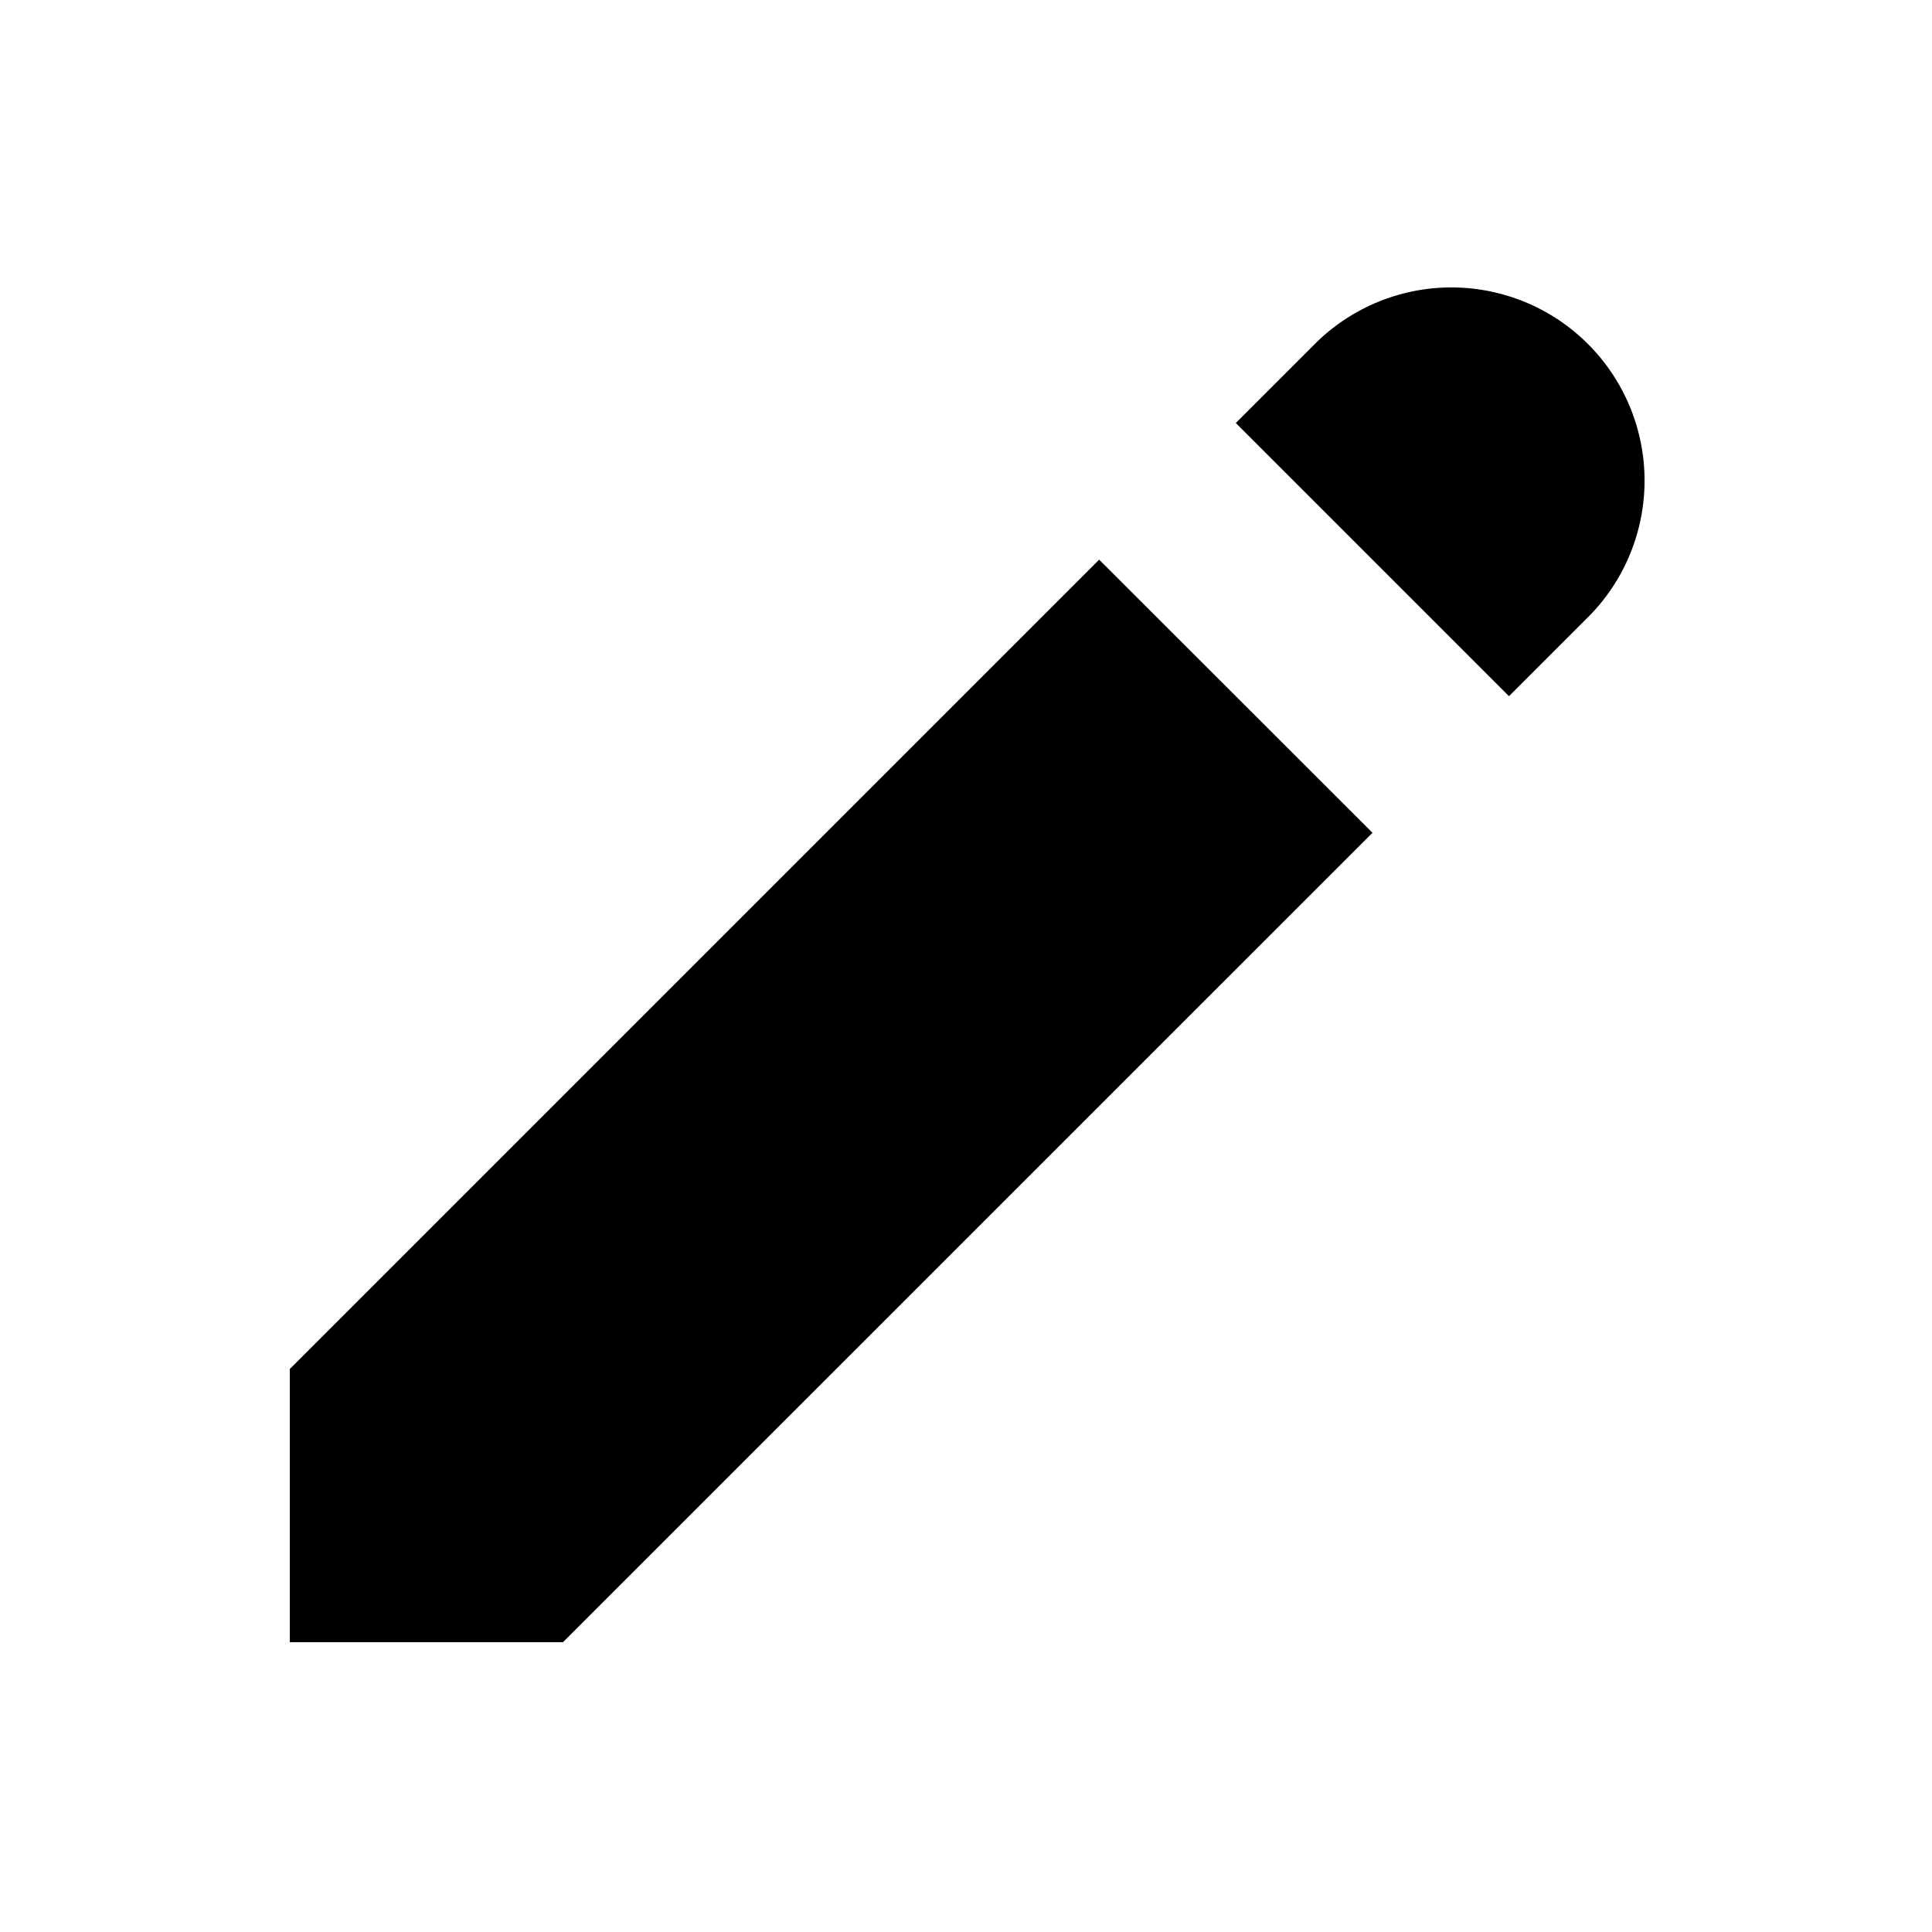
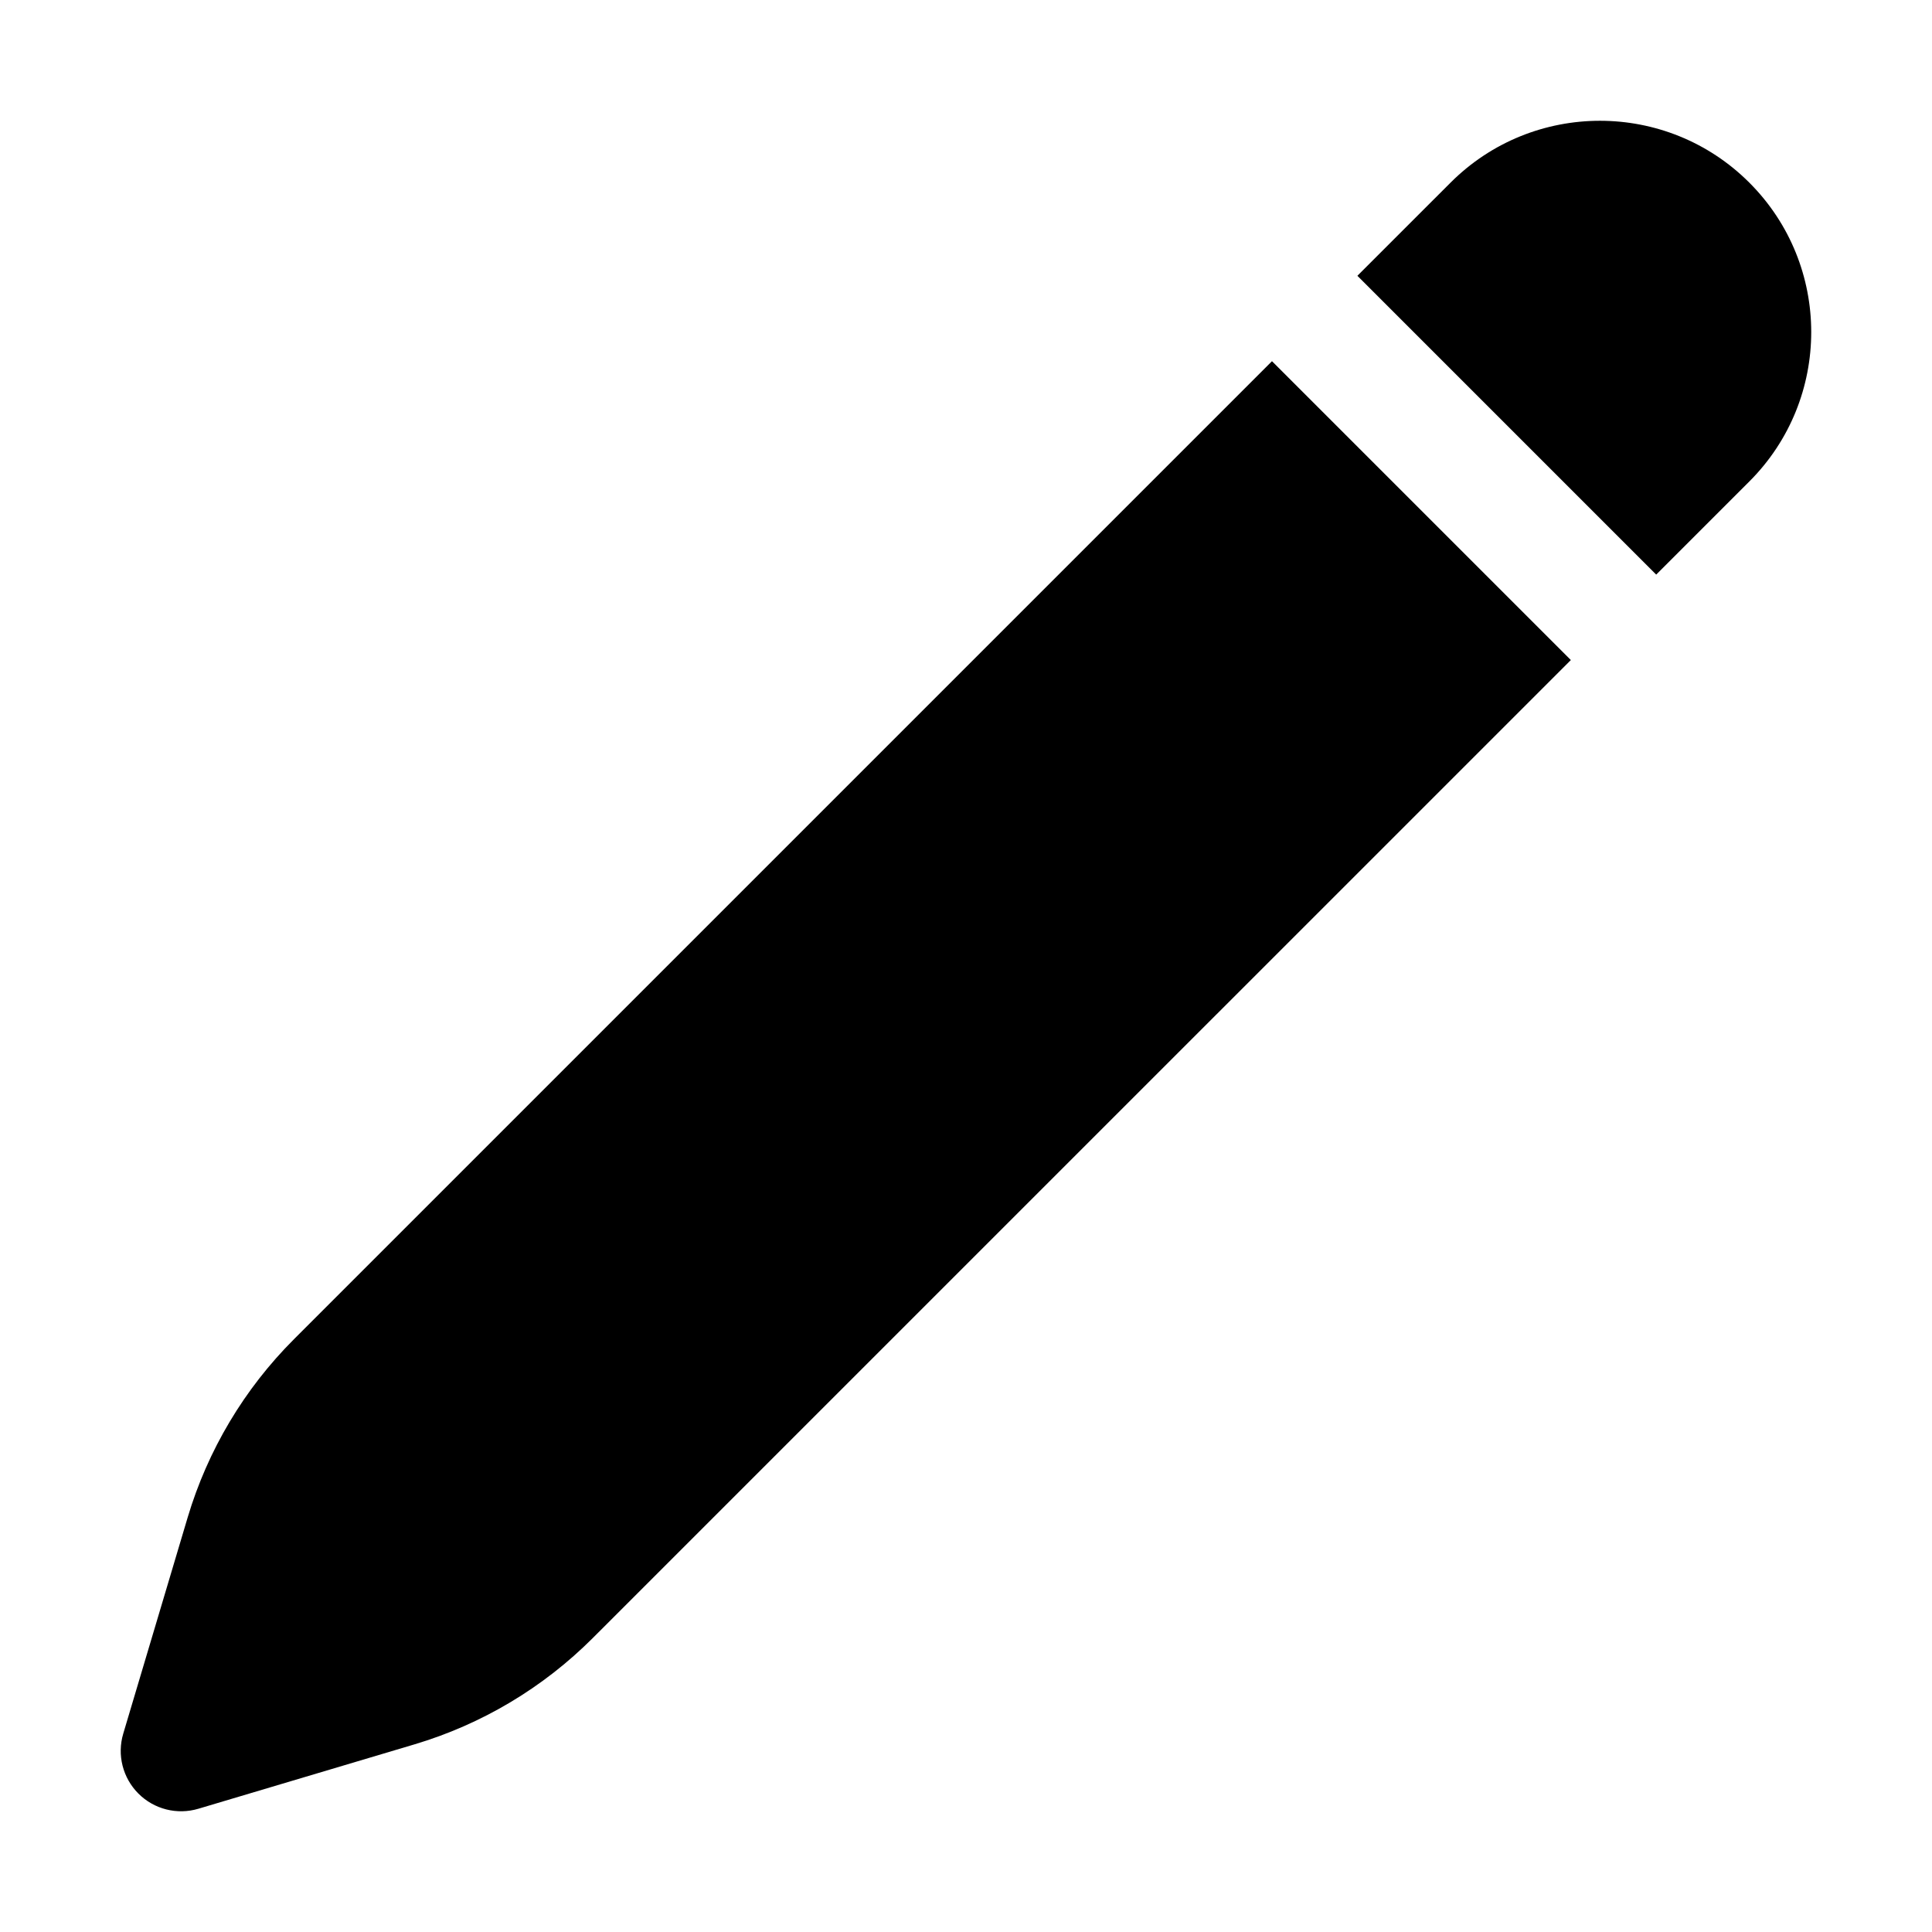
- <svg xmlns="http://www.w3.org/2000/svg" id="pencil" viewBox="0 0 20 20" fill="currentColor" aria-hidden="true">
-   <path d="M13.586 3.586a2 2 0 112.828 2.828l-.793.793-2.828-2.828.793-.793zM11.379 5.793L3 14.172V17h2.828l8.38-8.379-2.83-2.828z" />
+ <svg xmlns="http://www.w3.org/2000/svg" id="pencil" viewBox="0 0 24 24" fill="currentColor" aria-hidden="true">
+   <path d="M21.731 2.269a2.625 2.625 0 00-3.712 0l-1.157 1.157 3.712 3.712 1.157-1.157a2.625 2.625 0 000-3.712zM19.513 8.199l-3.712-3.712-12.15 12.15a5.25 5.25 0 00-1.32 2.214l-.8 2.685a.75.75 0 00.933.933l2.685-.8a5.25 5.25 0 002.214-1.32L19.513 8.2z" />
</svg>
